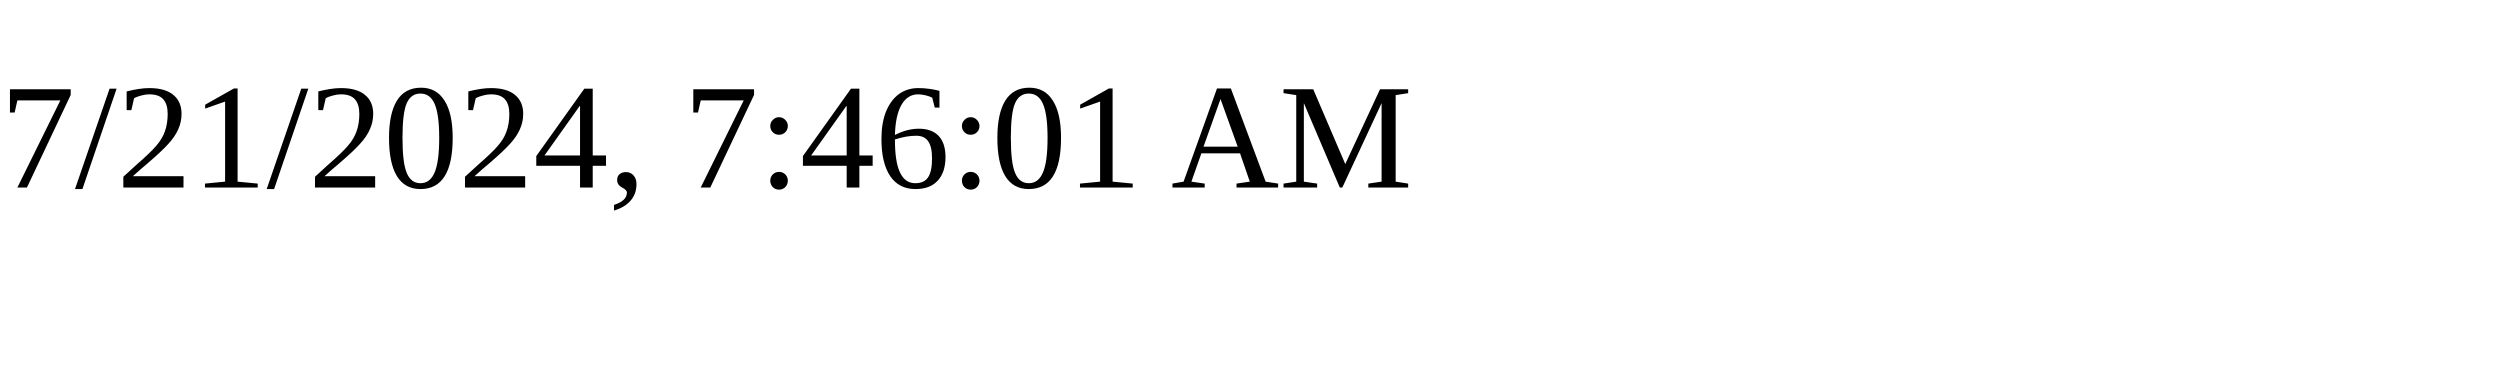
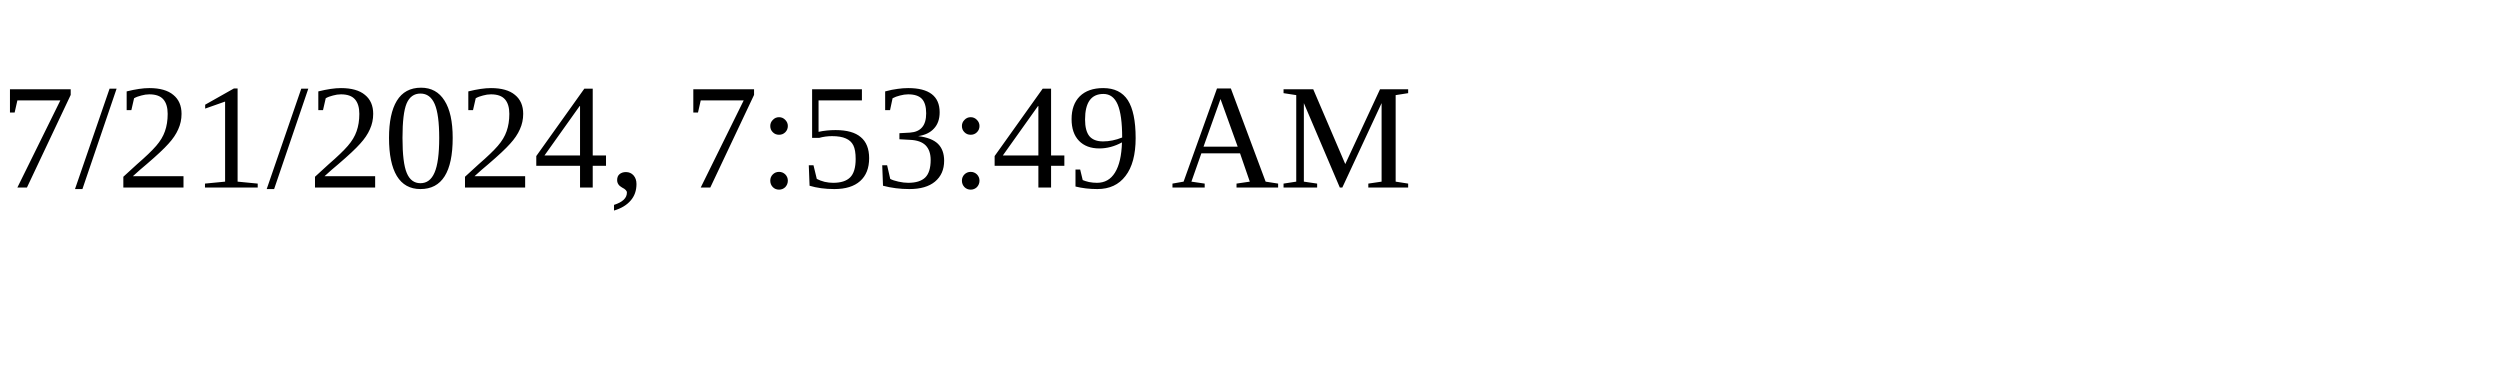
<svg xmlns="http://www.w3.org/2000/svg" height="30" width="200">
-   <text x="0" y="15">7/21/2024, 7:46:01 AM</text>
+   <text x="0" y="15">7/21/2024, 7:53:49 AM</text>
</svg>
